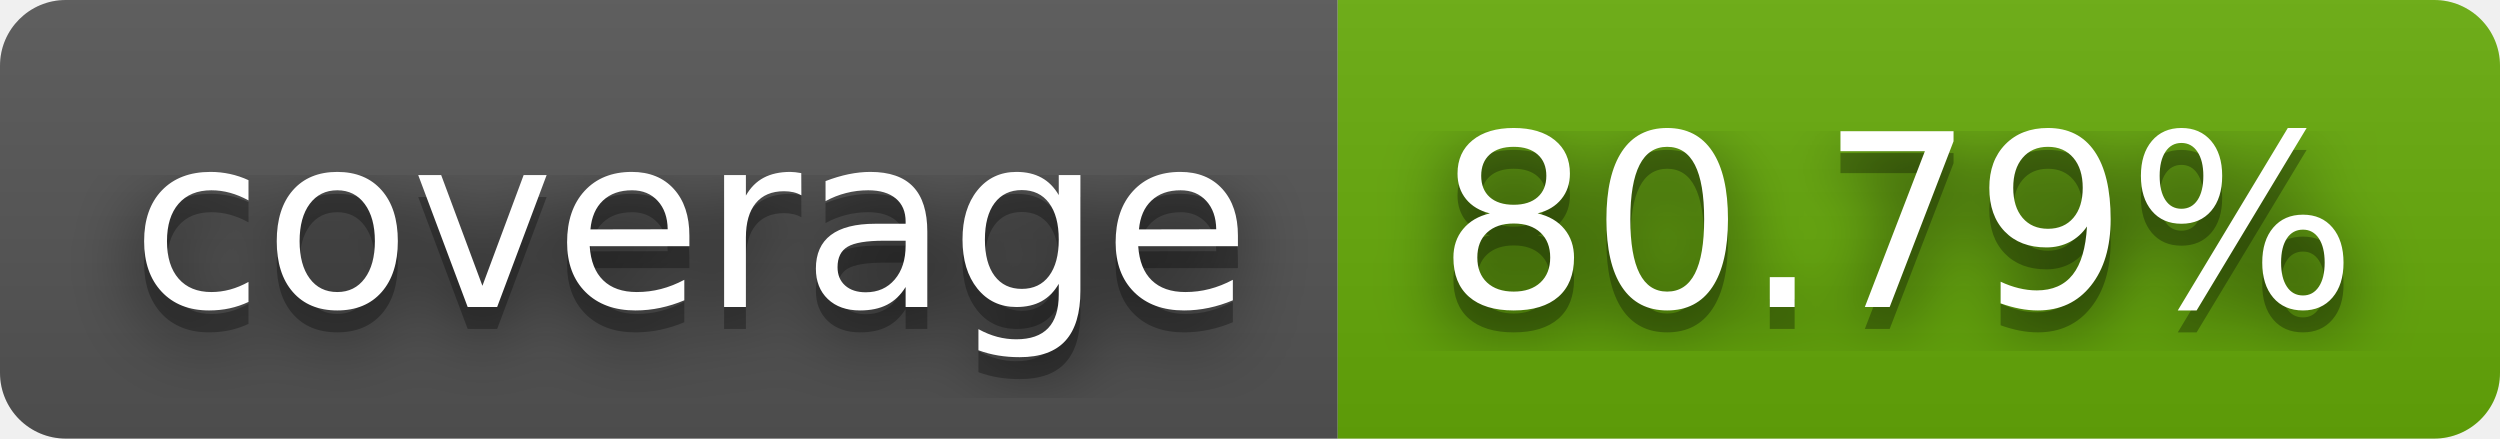
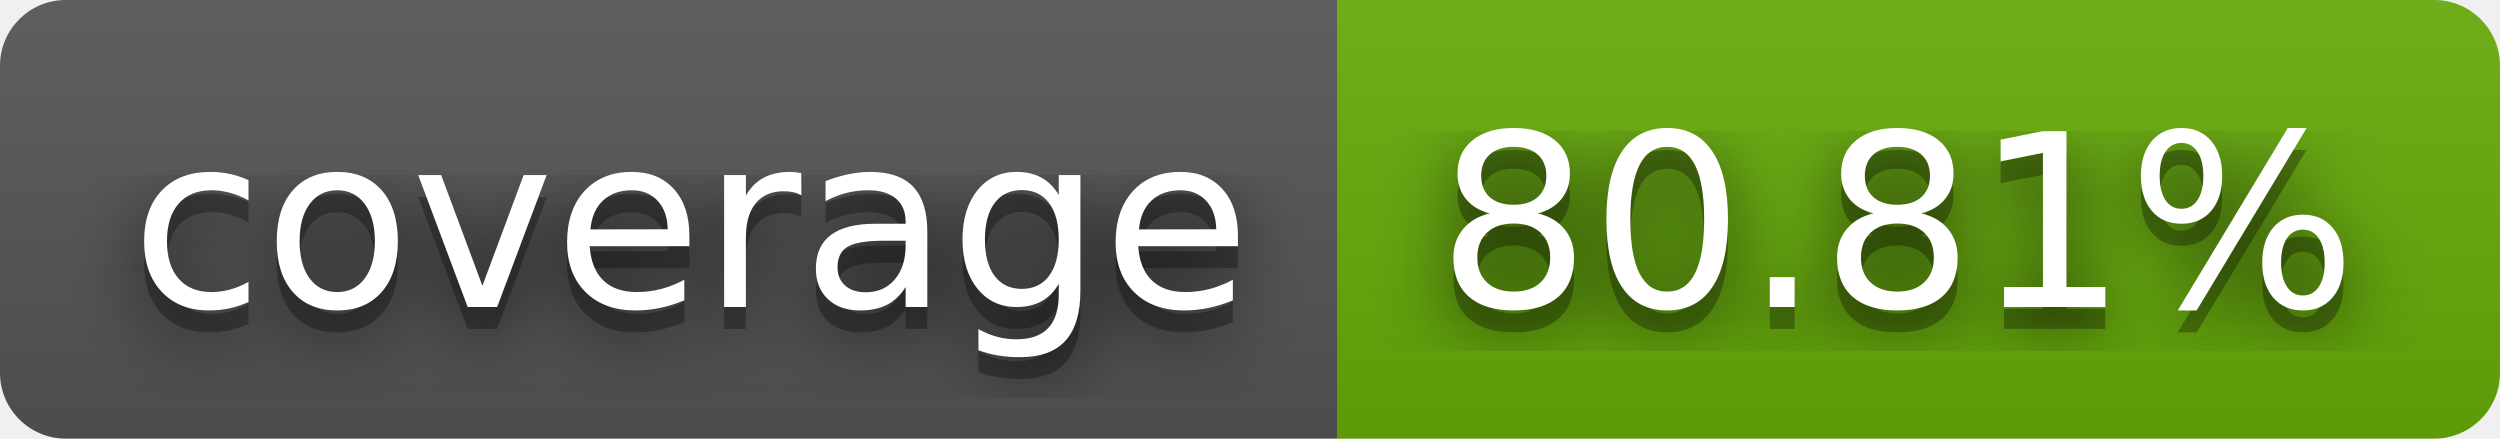
- <svg xmlns="http://www.w3.org/2000/svg" width="114" height="20" role="img" aria-label="coverage: 80.79%">
+ <svg xmlns="http://www.w3.org/2000/svg" width="114" height="20" role="img" aria-label="coverage: 80.81%">
  <filter id="blur">
    <feGaussianBlur stdDeviation="16" />
  </filter>
  <linearGradient id="s" x2="0" y2="100%">
    <stop offset="0" stop-color="#bbb" stop-opacity=".1" />
    <stop offset="1" stop-opacity=".1" />
  </linearGradient>
  <clipPath id="r">
    <rect width="114" height="20" rx="3" />
  </clipPath>
  <g clip-path="url(#r)">
    <rect width="61" height="20" fill="#555" />
    <rect x="61" width="53" height="20" fill="#67ac09" />
    <rect width="114" height="20" fill="url(#s)" />
  </g>
  <g fill="#fff" text-anchor="middle" font-family="Verdana,Geneva,DejaVu Sans,sans-serif" text-rendering="geometricPrecision" font-size="110">
    <g transform="scale(.1)">
      <g aria-hidden="true" fill="#010101">
        <text x="315" y="150" fill-opacity=".8" filter="url(#blur)" textLength="510">coverage</text>
        <text x="315" y="150" fill-opacity=".3" textLength="510">coverage</text>
      </g>
      <text x="315" y="140" textLength="510">coverage</text>
    </g>
    <g transform="scale(.1)">
      <g aria-hidden="true" fill="#010101">
-         <text x="865" y="150" fill-opacity=".8" filter="url(#blur)" textLength="430">80.79%</text>
-         <text x="865" y="150" fill-opacity=".3" textLength="430">80.79%</text>
+         <text x="865" y="150" fill-opacity=".8" filter="url(#blur)" textLength="430">80.81%</text>
+         <text x="865" y="150" fill-opacity=".3" textLength="430">80.81%</text>
      </g>
-       <text x="865" y="140" textLength="430">80.79%</text>
+       <text x="865" y="140" textLength="430">80.81%</text>
    </g>
  </g>
</svg>
